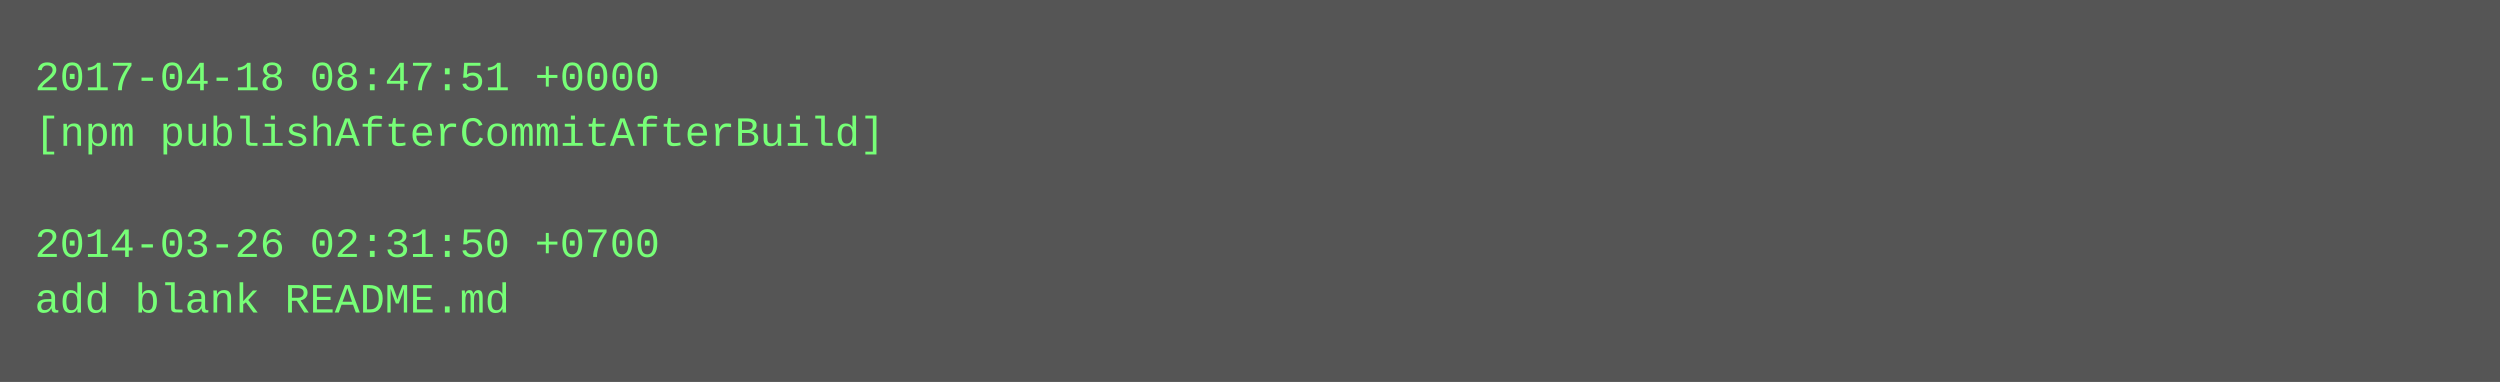
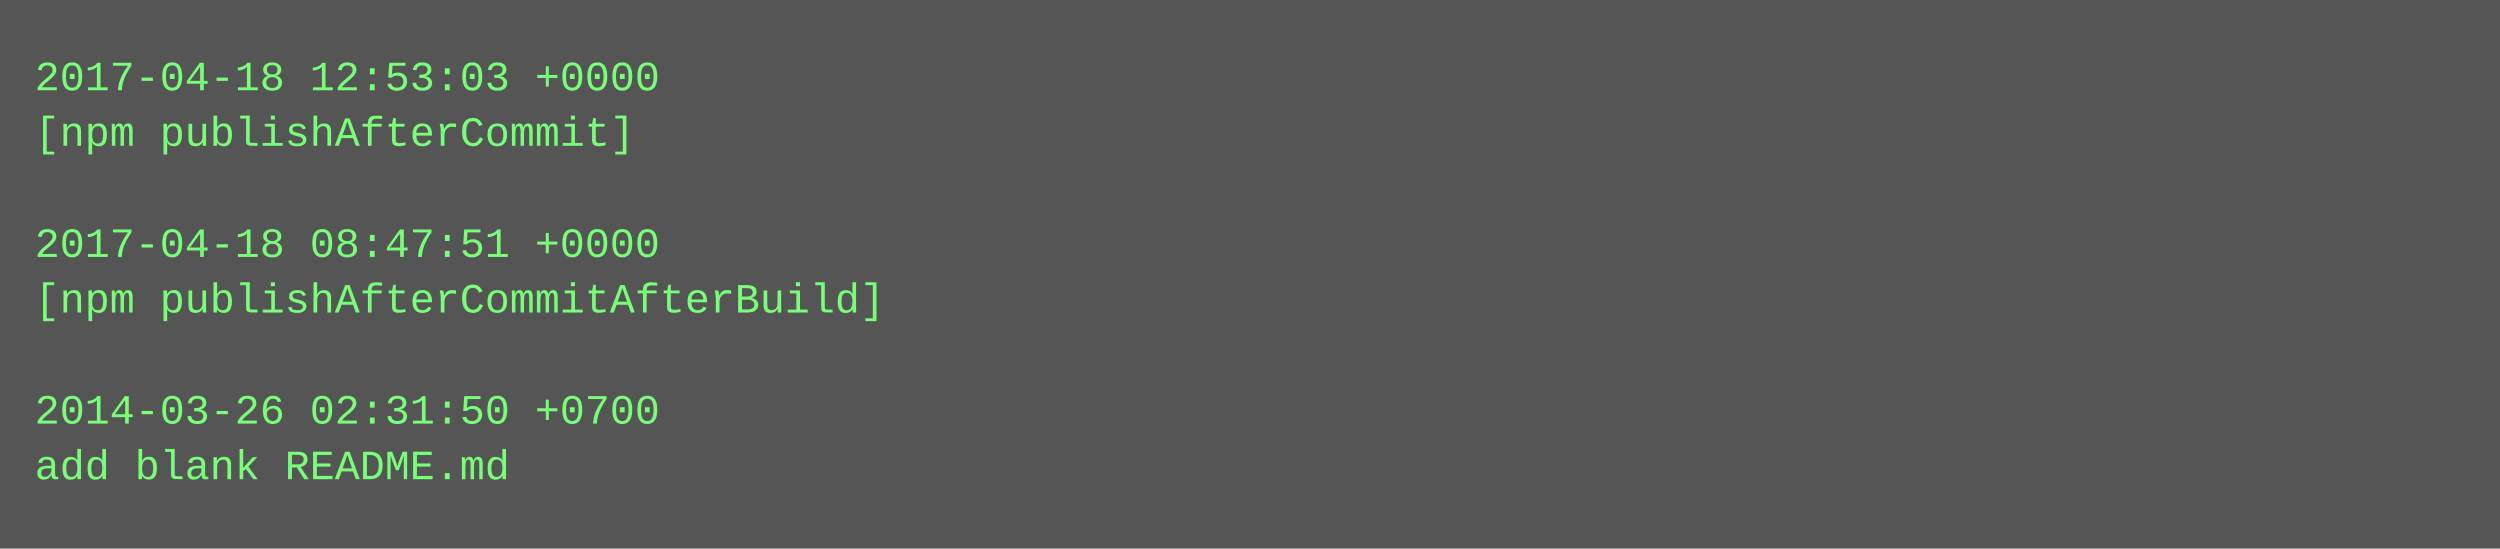
- <svg xmlns="http://www.w3.org/2000/svg" height="110" width="720">
-   <rect height="110" fill="#555" width="720" />
+ <svg xmlns="http://www.w3.org/2000/svg" height="158" width="720">
+   <rect height="158" fill="#555" width="720" />
  <text fill="#7f7" font-family="Courier New" font-size="12" xml:space="preserve">
-     <tspan x="10" y="26">2017-04-18 08:47:51 +0000</tspan>
-     <tspan x="10" y="42">[npm publishAfterCommitAfterBuild]</tspan>
+     <tspan x="10" y="26">2017-04-18 12:53:03 +0000</tspan>
+     <tspan x="10" y="42">[npm publishAfterCommit]</tspan>
    <tspan x="10" y="58" />
-     <tspan x="10" y="74">2014-03-26 02:31:50 +0700</tspan>
-     <tspan x="10" y="90">add blank README.md</tspan>
+     <tspan x="10" y="74">2017-04-18 08:47:51 +0000</tspan>
+     <tspan x="10" y="90">[npm publishAfterCommitAfterBuild]</tspan>
+     <tspan x="10" y="106" />
+     <tspan x="10" y="122">2014-03-26 02:31:50 +0700</tspan>
+     <tspan x="10" y="138">add blank README.md</tspan>
  </text>
</svg>
